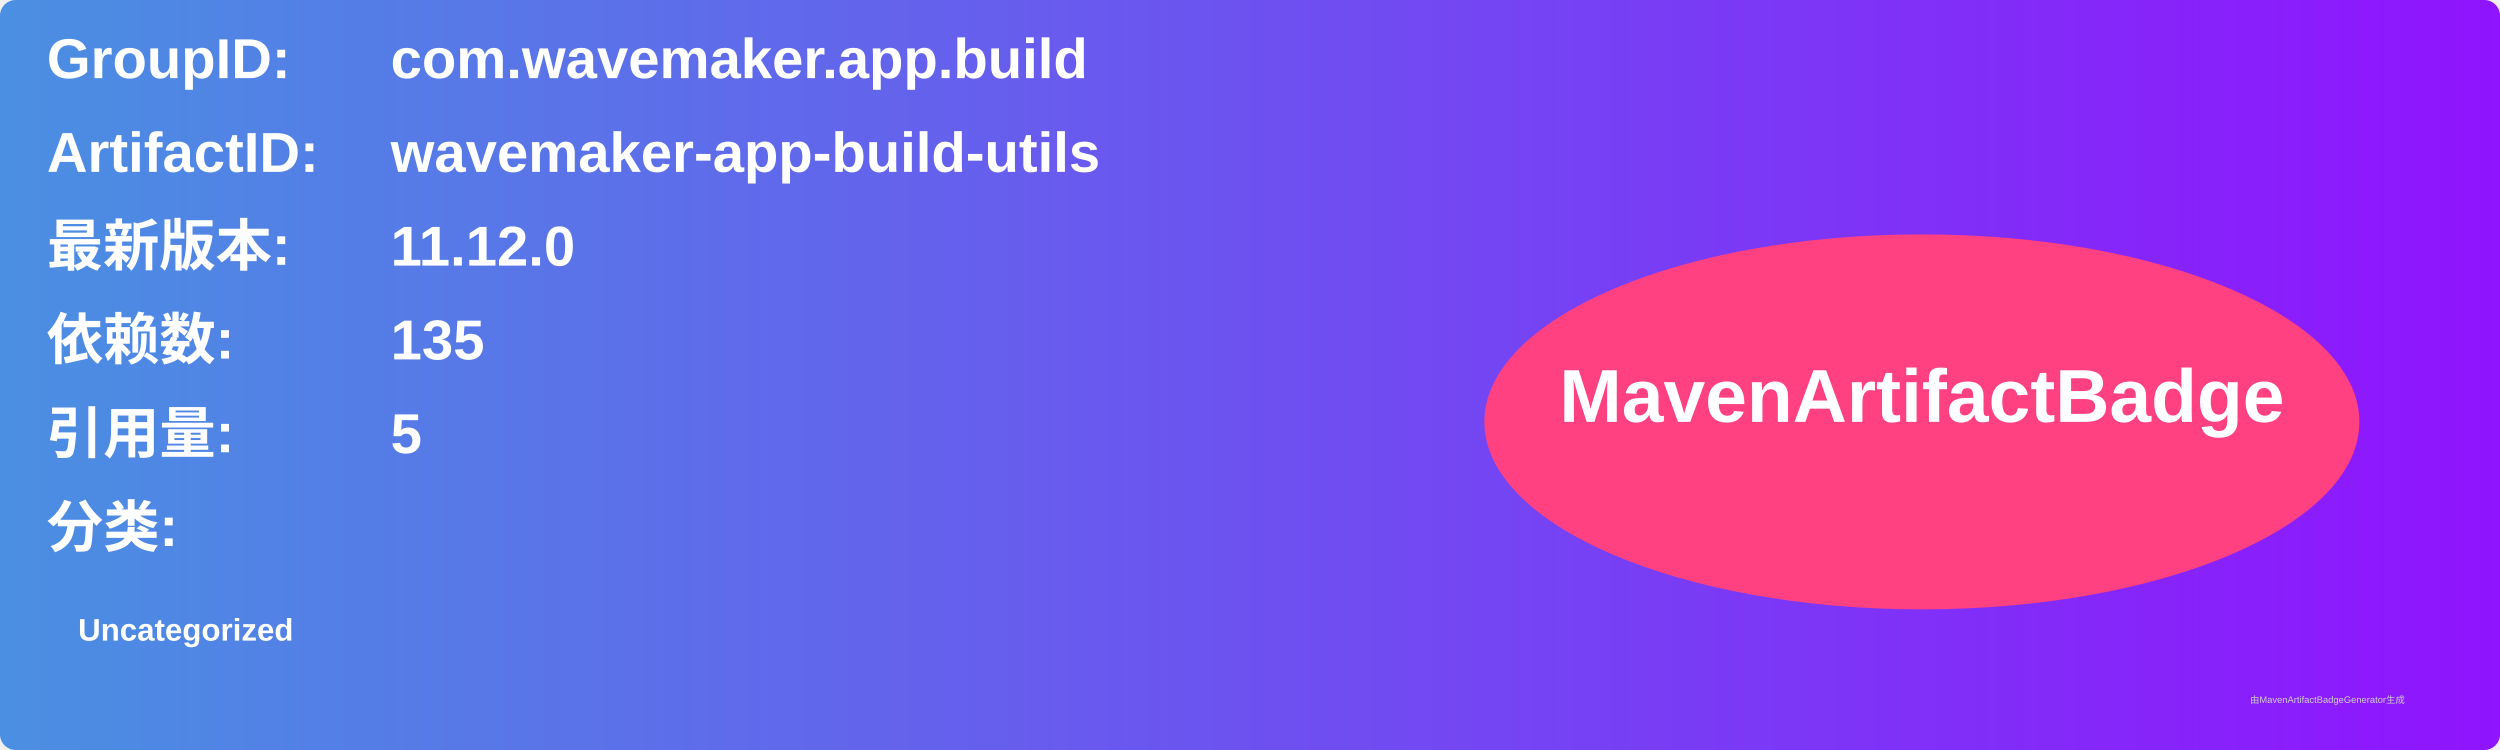
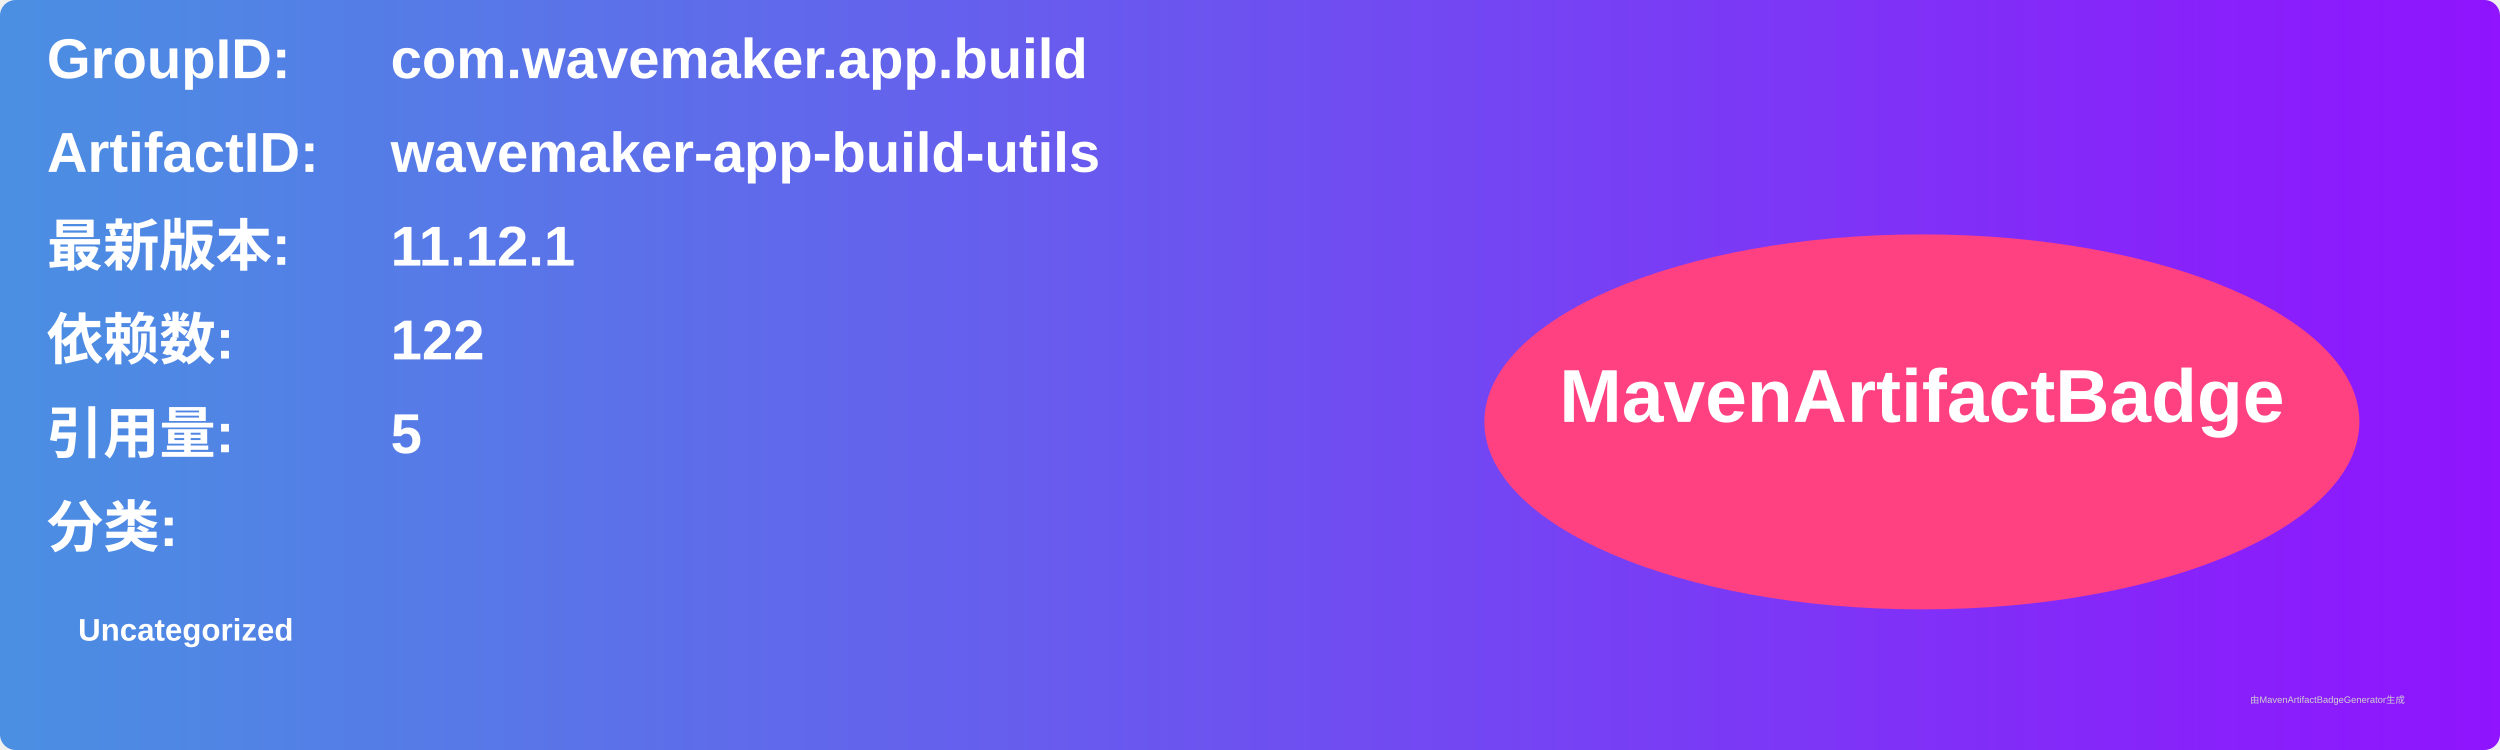
<svg xmlns="http://www.w3.org/2000/svg" width="800" height="240" viewBox="0 0 800 240">
  <linearGradient id="grad" x1="0%" y1="0%" x2="100%" y2="0%">
    <stop offset="0%" stop-color="#4a90e2" />
    <stop offset="100%" stop-color="#9013fe" />
  </linearGradient>
  <rect width="100%" height="100%" rx="5" ry="5" fill="url(#grad)" />
  <g transform="translate(15, 15)">
    <text x="0" y="10" font-family="Arial" font-size="18" fill="white" font-weight="bold" width="260">GroupID:</text>
    <text x="110" y="10" font-family="Arial" font-size="18" fill="white" font-weight="bold" width="460">com.wavemaker.app.build</text>
    <text x="0" y="40" font-family="Arial" font-size="18" fill="white" font-weight="bold" width="260">ArtifactID:</text>
    <text x="110" y="40" font-family="Arial" font-size="18" fill="white" font-weight="bold" width="460">wavemaker-app-build-utils</text>
    <text x="0" y="70" font-family="Arial" font-size="18" fill="white" font-weight="bold">最新版本:</text>
    <text x="110" y="70" font-family="Arial" font-size="18" fill="white" font-weight="bold">
-       <tspan font-weight="bold">11.12.0</tspan>
+       <tspan font-weight="bold">11.12.1</tspan>
    </text>
    <text x="0" y="100" font-family="Arial" font-size="18" fill="white" font-weight="bold">依赖数: </text>
    <text x="110" y="100" font-family="Arial" font-size="18" fill="white">
-       <tspan font-weight="bold">135</tspan>
+       <tspan font-weight="bold">122</tspan>
    </text>
    <text x="0" y="130" font-family="Arial" font-size="18" fill="white" font-weight="bold">引用量: </text>
    <text x="110" y="130" font-family="Arial" font-size="18" fill="white">
      <tspan font-weight="bold">5</tspan>
    </text>
    <text x="0" y="160" font-family="Arial" font-size="18" fill="white" font-weight="bold">分类:</text>
    <text x="10" y="190" font-family="Arial" font-size="10" fill="white">
      <tspan font-weight="bold">Uncategorized</tspan>
    </text>
    <ellipse cx="600" cy="120" rx="140" ry="60" fill="#ff4081" />
    <text x="600" y="120" text-anchor="middle" font-family="Arial" font-size="24" fill="white" font-weight="bold">MavenArtifactBadge</text>
  </g>
  <text x="720" y="225" font-family="Arial" font-size="3" fill="#d0d0d0">由MavenArtifactBadgeGenerator生成</text>
</svg>
